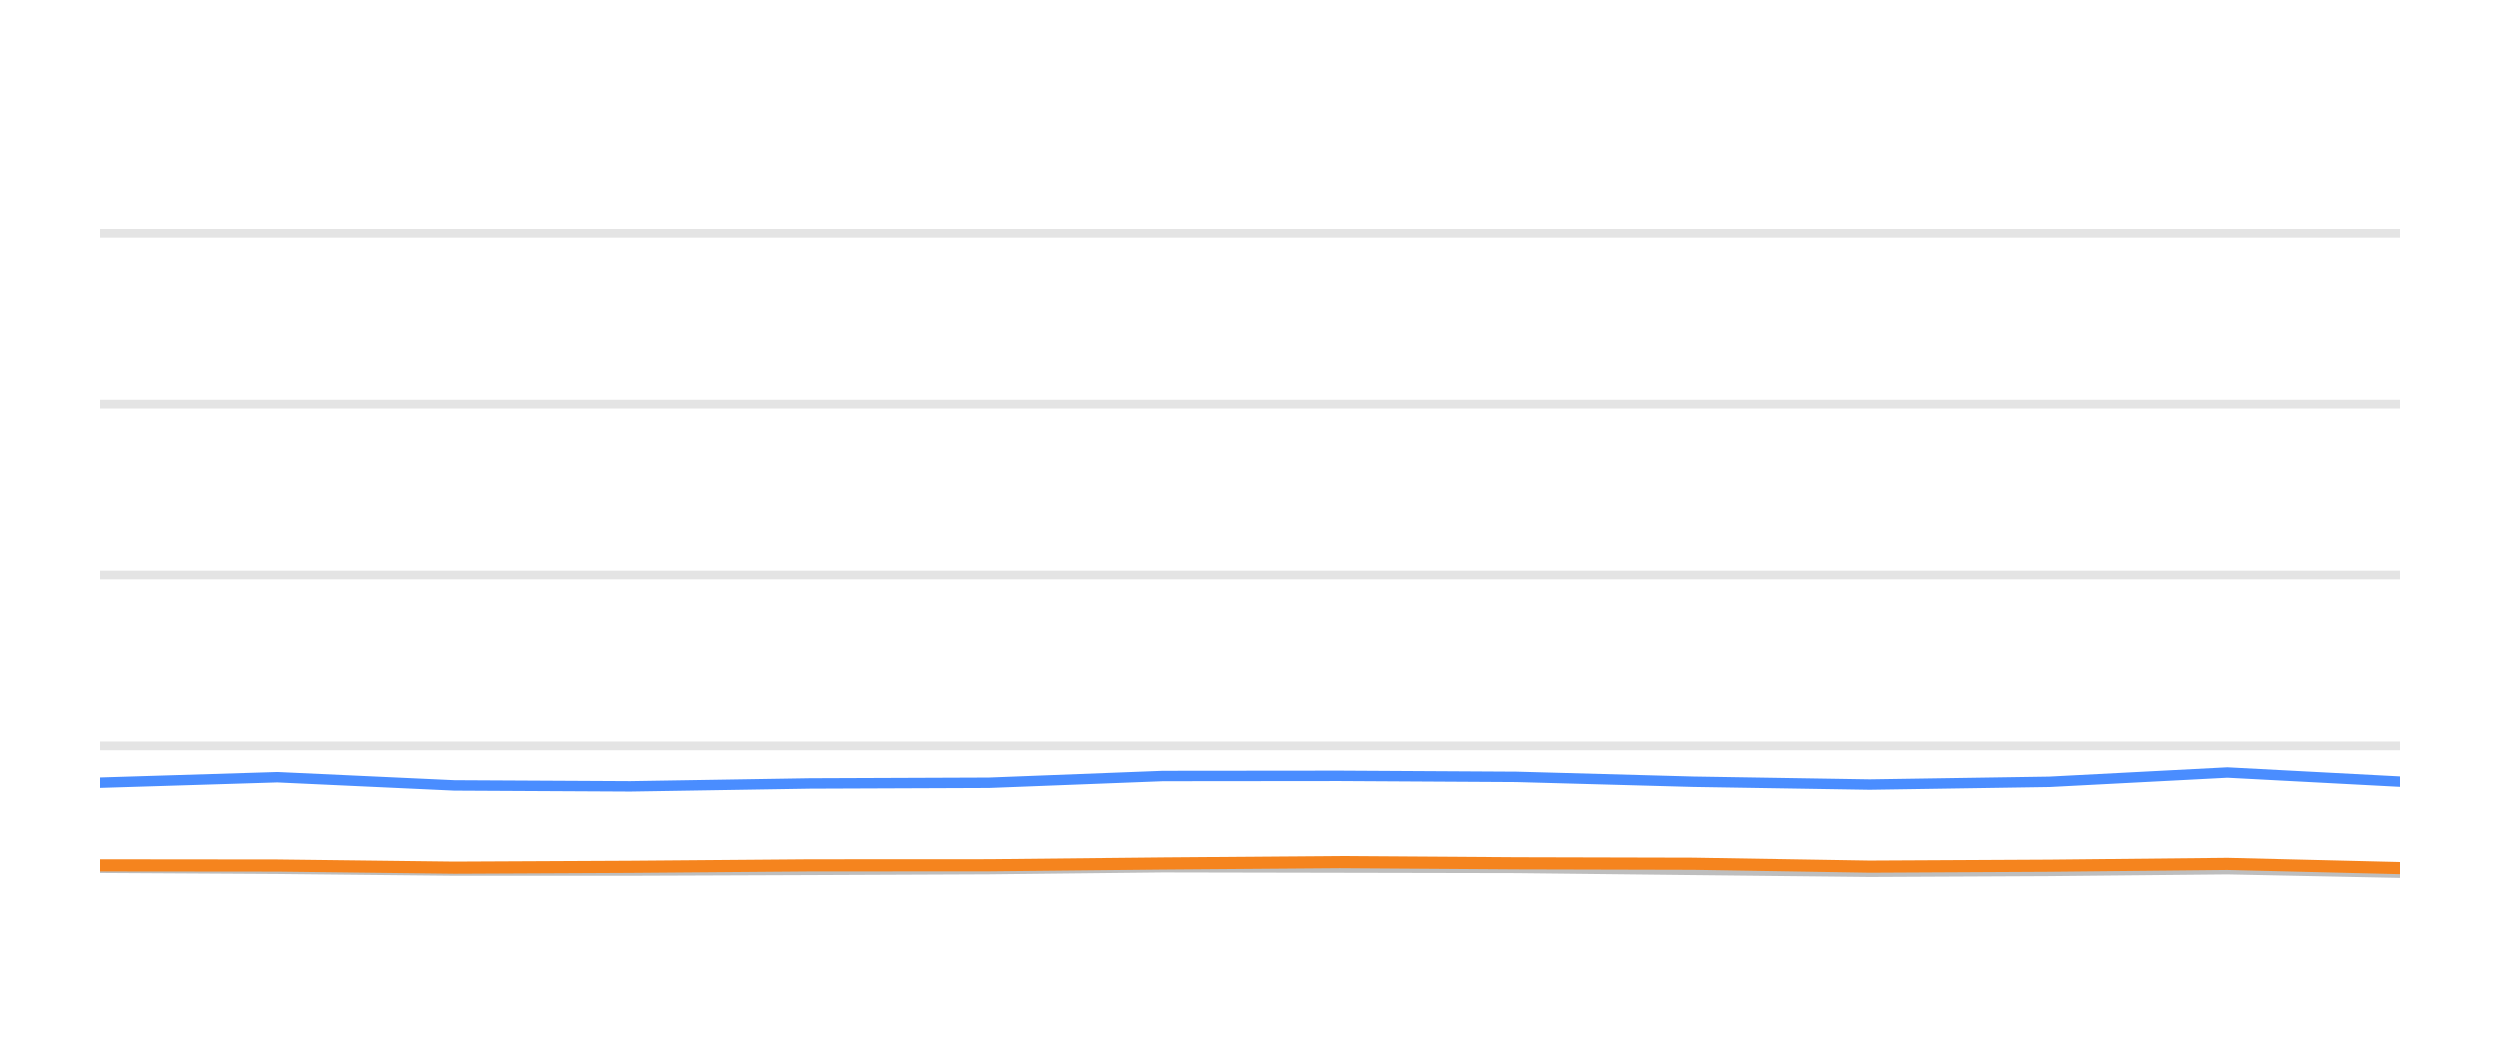
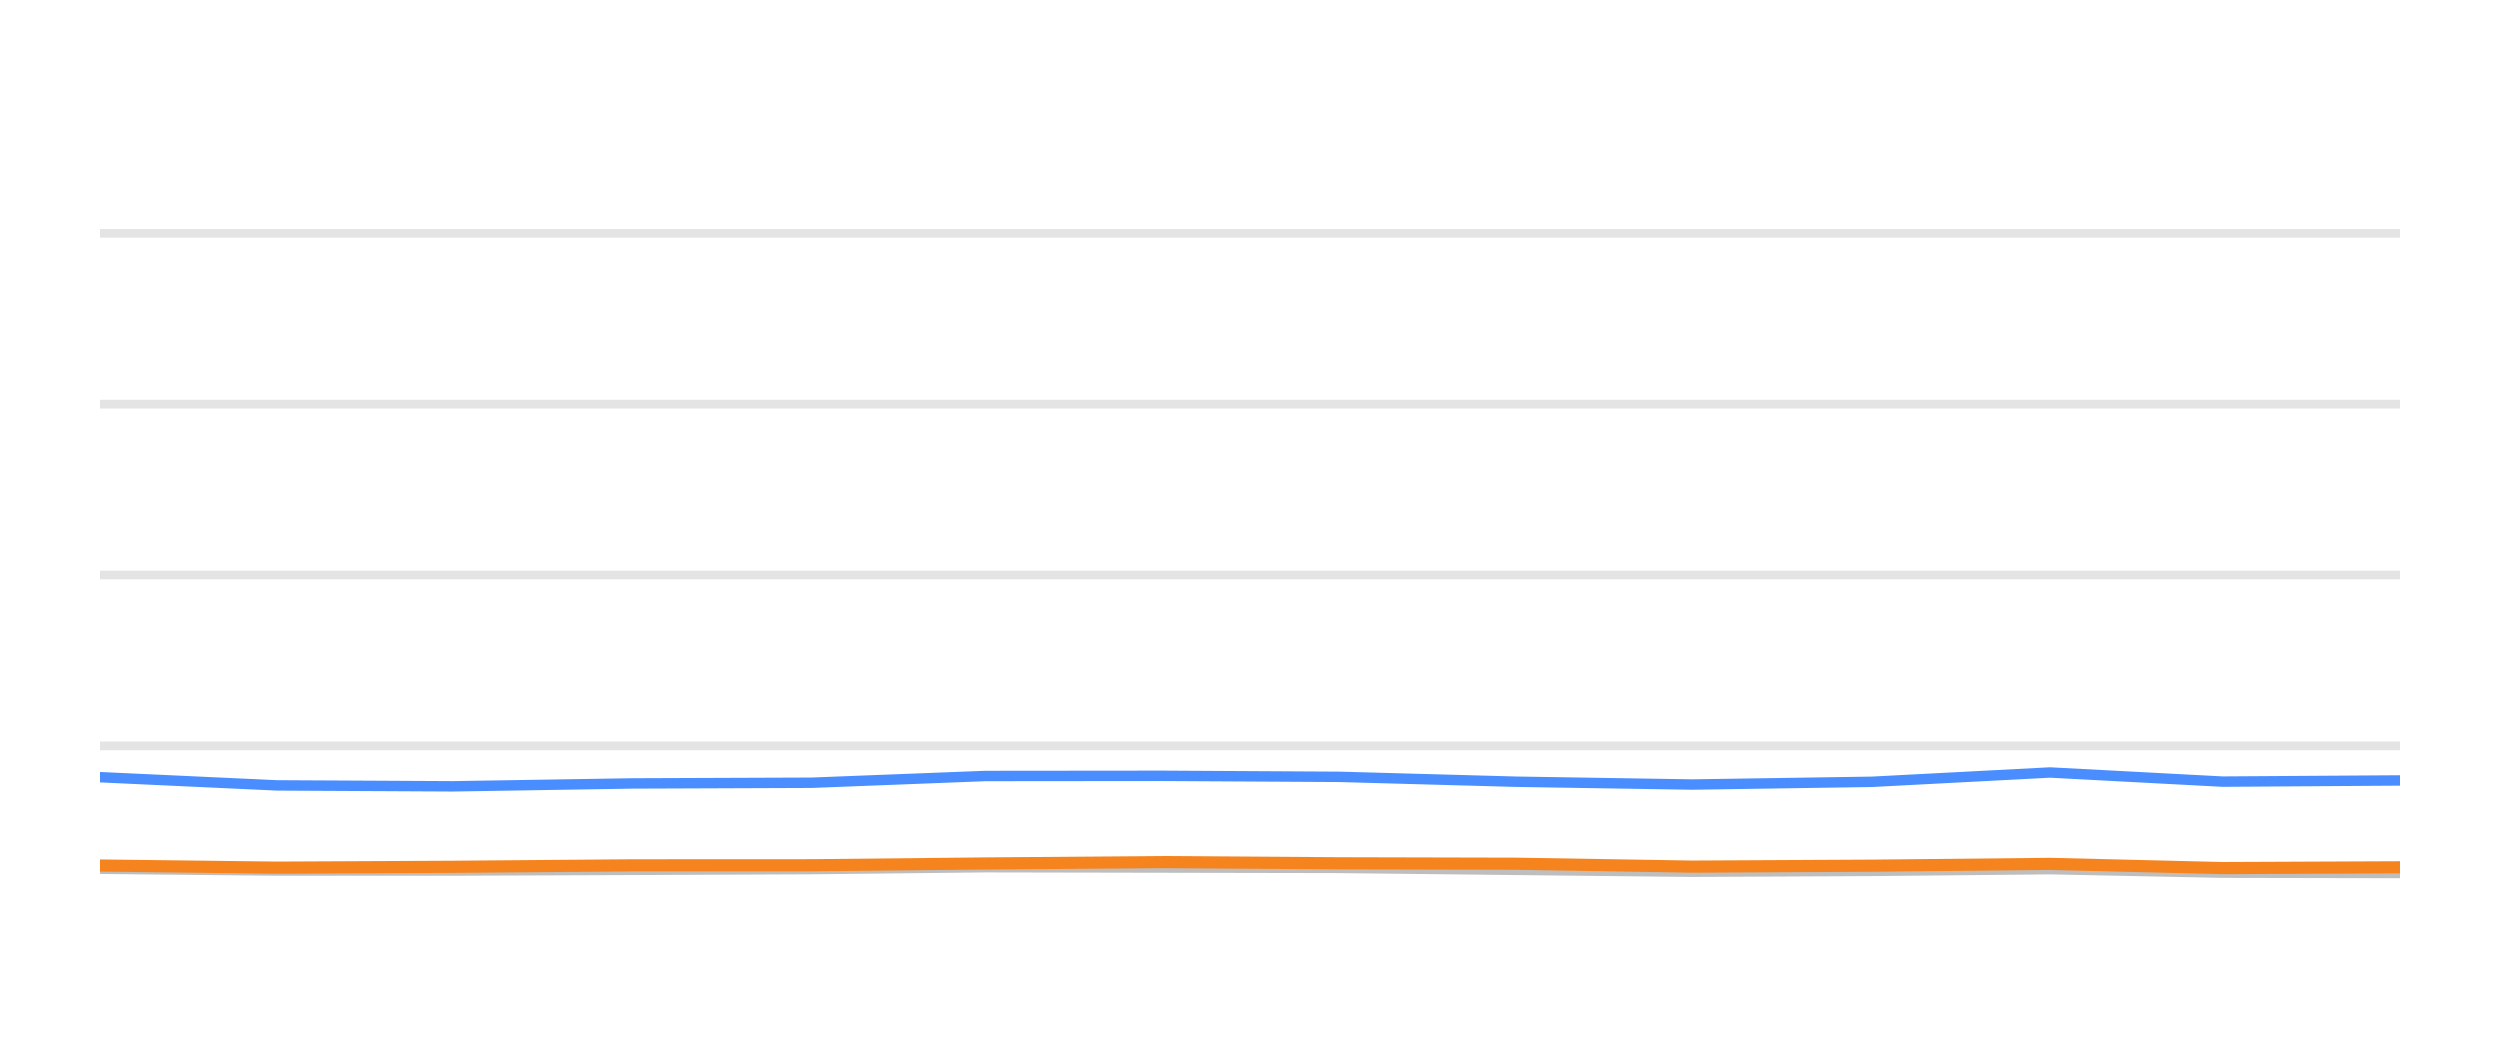
<svg xmlns="http://www.w3.org/2000/svg" width="144pt" height="60pt" viewBox="0 0 144 60" version="1.1">
  <defs>
    <style type="text/css">*{stroke-linejoin: round; stroke-linecap: butt}</style>
  </defs>
  <g id="figure_1">
    <g id="patch_1">
      <path d="M 0 60  L 144 60  L 144 0  L 0 0  L 0 60  z " style="fill: none; opacity: 0" />
    </g>
    <g id="axes_1">
      <g id="patch_2">
        <path d="M 5.76 52.8  L 138.24 52.8  L 138.24 3.6  L 5.76 3.6  L 5.76 52.8  z " style="fill: none" />
      </g>
      <g id="matplotlib.axis_1" />
      <g id="matplotlib.axis_2" />
      <g id="line2d_1">
-         <path d="M 5.76 42.96  L 138.24 42.96  " clip-path="url(#p17e3995f0b)" style="fill: none; stroke: #b2b2b2; stroke-opacity: 0.35; stroke-width: 0.5; stroke-linecap: square" />
+         <path d="M 5.76 42.96  L 138.24 42.96  " clip-path="url(#p3417eece89)" style="fill: none; stroke: #b2b2b2; stroke-opacity: 0.35; stroke-width: 0.5; stroke-linecap: square" />
      </g>
      <g id="line2d_2">
-         <path d="M 5.76 33.12  L 138.24 33.12  " clip-path="url(#p17e3995f0b)" style="fill: none; stroke: #b2b2b2; stroke-opacity: 0.35; stroke-width: 0.5; stroke-linecap: square" />
+         <path d="M 5.76 33.12  L 138.24 33.12  " clip-path="url(#p3417eece89)" style="fill: none; stroke: #b2b2b2; stroke-opacity: 0.35; stroke-width: 0.5; stroke-linecap: square" />
      </g>
      <g id="line2d_3">
-         <path d="M 5.76 23.28  L 138.24 23.28  " clip-path="url(#p17e3995f0b)" style="fill: none; stroke: #b2b2b2; stroke-opacity: 0.35; stroke-width: 0.5; stroke-linecap: square" />
+         <path d="M 5.76 23.28  L 138.24 23.28  " clip-path="url(#p3417eece89)" style="fill: none; stroke: #b2b2b2; stroke-opacity: 0.35; stroke-width: 0.5; stroke-linecap: square" />
      </g>
      <g id="line2d_4">
-         <path d="M 5.76 13.44  L 138.24 13.44  " clip-path="url(#p17e3995f0b)" style="fill: none; stroke: #b2b2b2; stroke-opacity: 0.35; stroke-width: 0.5; stroke-linecap: square" />
+         <path d="M 5.76 13.44  L 138.24 13.44  " clip-path="url(#p3417eece89)" style="fill: none; stroke: #b2b2b2; stroke-opacity: 0.35; stroke-width: 0.5; stroke-linecap: square" />
      </g>
      <g id="line2d_5">
-         <path d="M 5.76 49.981  L 15.974 50.04  L 26.165 50.143  L 36.303 50.143  L 46.646 50.104  L 56.973 50.06  L 66.976 49.951  L 77.172 49.971  L 87.345 49.991  L 97.53 50.104  L 107.692 50.212  L 118.048 50.163  L 128.296 50.064  L 138.24 50.266  " clip-path="url(#p17e3995f0b)" style="fill: none; stroke: #bebebe; stroke-width: 0.6; stroke-linecap: round" />
+         <path d="M 5.76 50.04  L 15.95 50.143  L 26.089 50.143  L 36.431 50.104  L 46.758 50.06  L 56.761 49.951  L 66.957 49.971  L 77.131 49.991  L 87.315 50.104  L 97.477 50.212  L 107.833 50.163  L 118.081 50.064  L 128.025 50.266  L 138.24 50.286  " clip-path="url(#p3417eece89)" style="fill: none; stroke: #bebebe; stroke-width: 0.6; stroke-linecap: round" />
      </g>
      <g id="line2d_6">
-         <path d="M 5.76 45.081  L 15.974 44.766  L 26.165 45.238  L 36.303 45.292  L 46.646 45.125  L 56.973 45.085  L 66.976 44.697  L 77.172 44.687  L 87.345 44.746  L 97.53 45.026  L 107.692 45.189  L 118.048 45.031  L 128.296 44.495  L 138.24 45.021  " clip-path="url(#p17e3995f0b)" style="fill: none; stroke: #4a8dff; stroke-width: 0.6; stroke-linecap: round" />
+         <path d="M 5.76 44.766  L 15.95 45.238  L 26.089 45.292  L 36.431 45.125  L 46.758 45.085  L 56.761 44.697  L 66.957 44.687  L 77.131 44.746  L 87.315 45.026  L 97.477 45.189  L 107.833 45.031  L 118.081 44.495  L 128.025 45.021  L 138.24 44.953  " clip-path="url(#p3417eece89)" style="fill: none; stroke: #4a8dff; stroke-width: 0.6; stroke-linecap: round" />
      </g>
      <g id="line2d_7">
-         <path d="M 5.76 49.843  L 15.974 49.853  L 26.165 49.976  L 36.303 49.927  L 46.646 49.843  L 56.973 49.838  L 66.976 49.735  L 77.172 49.656  L 87.345 49.725  L 97.53 49.75  L 107.692 49.917  L 118.048 49.863  L 128.296 49.759  L 138.24 50.001  " clip-path="url(#p17e3995f0b)" style="fill: none; stroke: #f5841e; stroke-width: 0.7; stroke-linecap: round" />
+         <path d="M 5.76 49.853  L 15.95 49.976  L 26.089 49.927  L 36.431 49.843  L 46.758 49.838  L 56.761 49.735  L 66.957 49.656  L 77.131 49.725  L 87.315 49.75  L 97.477 49.917  L 107.833 49.863  L 118.081 49.759  L 128.025 50.001  L 138.24 49.956  " clip-path="url(#p3417eece89)" style="fill: none; stroke: #f5841e; stroke-width: 0.7; stroke-linecap: round" />
      </g>
    </g>
  </g>
  <defs>
-     <clipPath id="p17e3995f0b">
+     <clipPath id="p3417eece89">
      <rect x="5.76" y="3.6" width="132.48" height="49.2" />
    </clipPath>
  </defs>
</svg>
